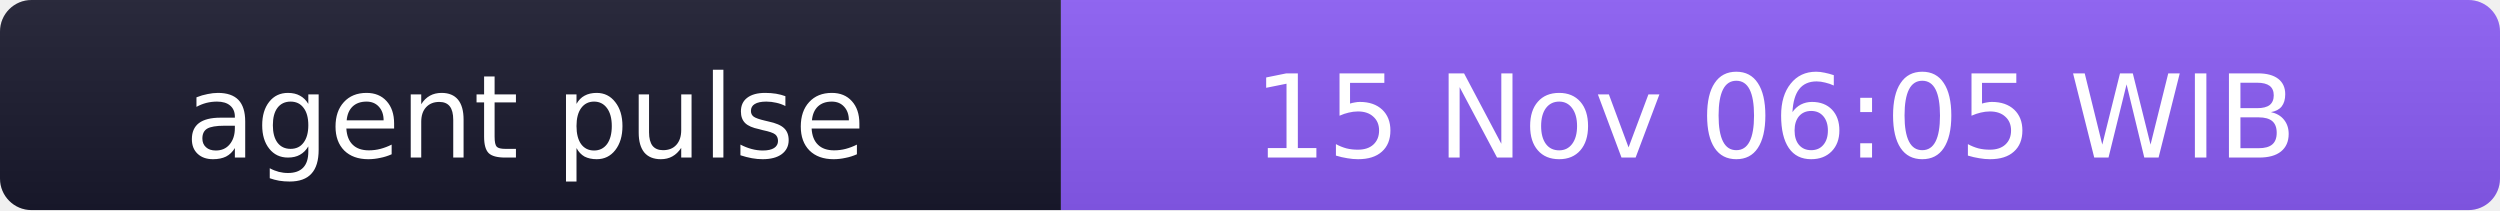
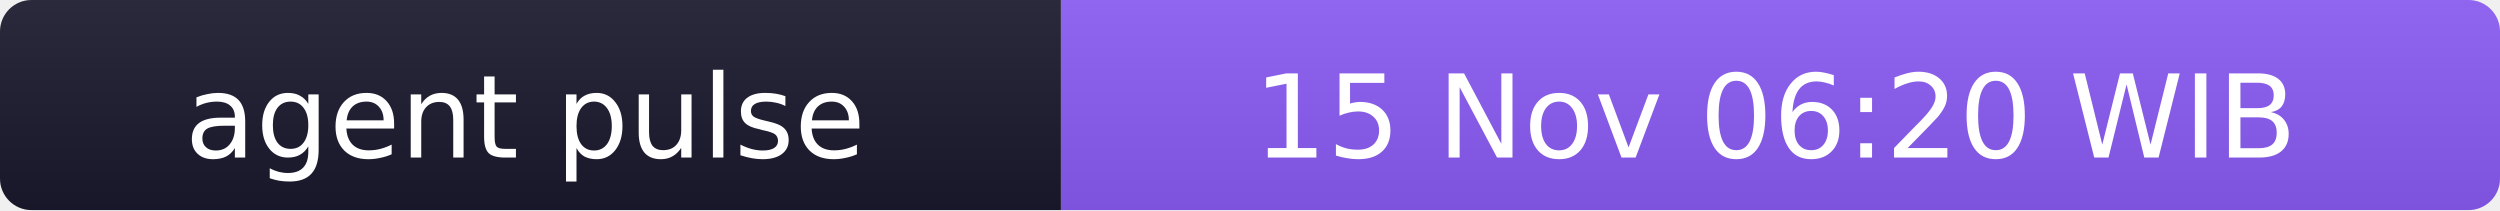
- <svg xmlns="http://www.w3.org/2000/svg" width="238" height="20" role="img" aria-label="agent pulse: 15 Nov 06:05 WIB">
+ <svg xmlns="http://www.w3.org/2000/svg" width="238" height="20" role="img" aria-label="agent pulse: 15 Nov 06:20 WIB">
  <linearGradient id="s" x2="0" y2="100%">
    <stop offset="0" stop-color="#bbb" stop-opacity=".1" />
    <stop offset="1" stop-opacity=".1" />
  </linearGradient>
  <clipPath id="r">
    <rect width="238" height="20" rx="3" fill="#fff" />
  </clipPath>
  <g clip-path="url(#r)">
    <rect width="101" height="20" fill="#1a1a2e" />
    <rect x="101" width="137" height="20" fill="#8b5cf6" />
    <rect width="238" height="20" fill="url(#s)" />
  </g>
  <g fill="#fff" text-anchor="middle" font-family="Verdana,Geneva,DejaVu Sans,sans-serif" font-size="11">
    <text x="50" y="15">agent pulse</text>
-     <text x="169" y="15">15 Nov 06:05 WIB</text>
+     <text x="169" y="15">15 Nov 06:20 WIB</text>
  </g>
</svg>
